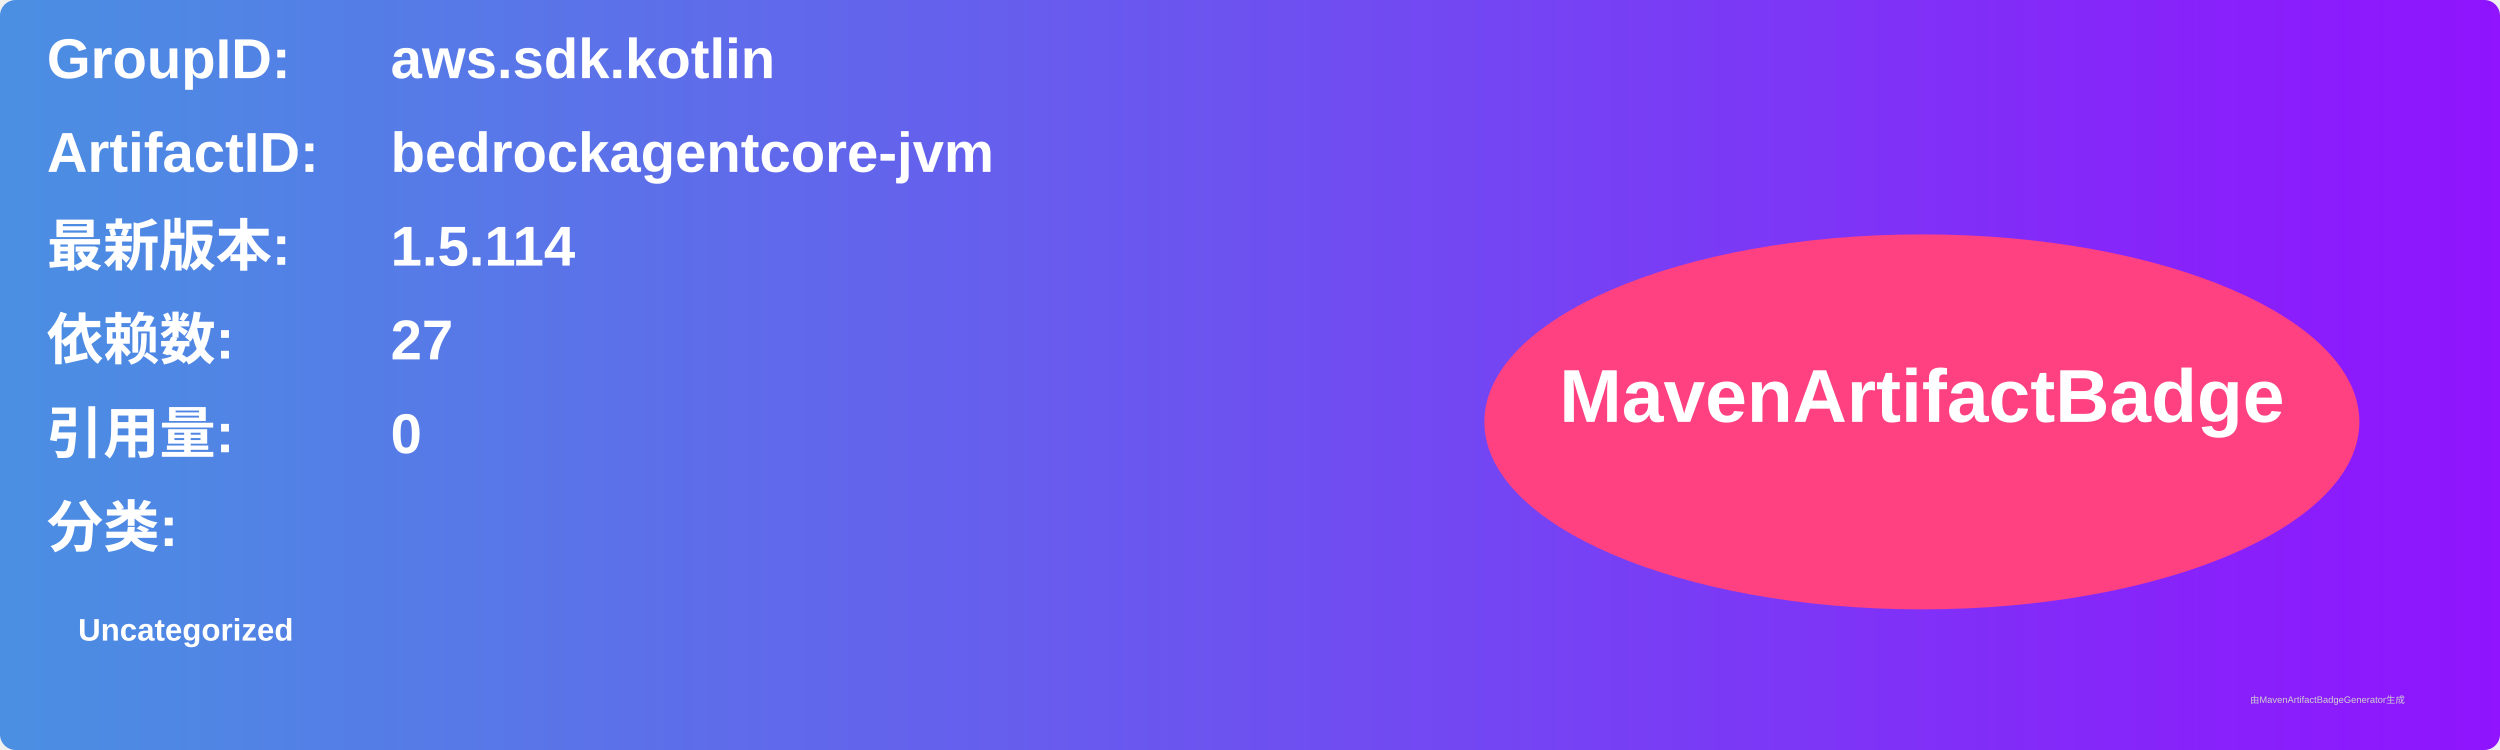
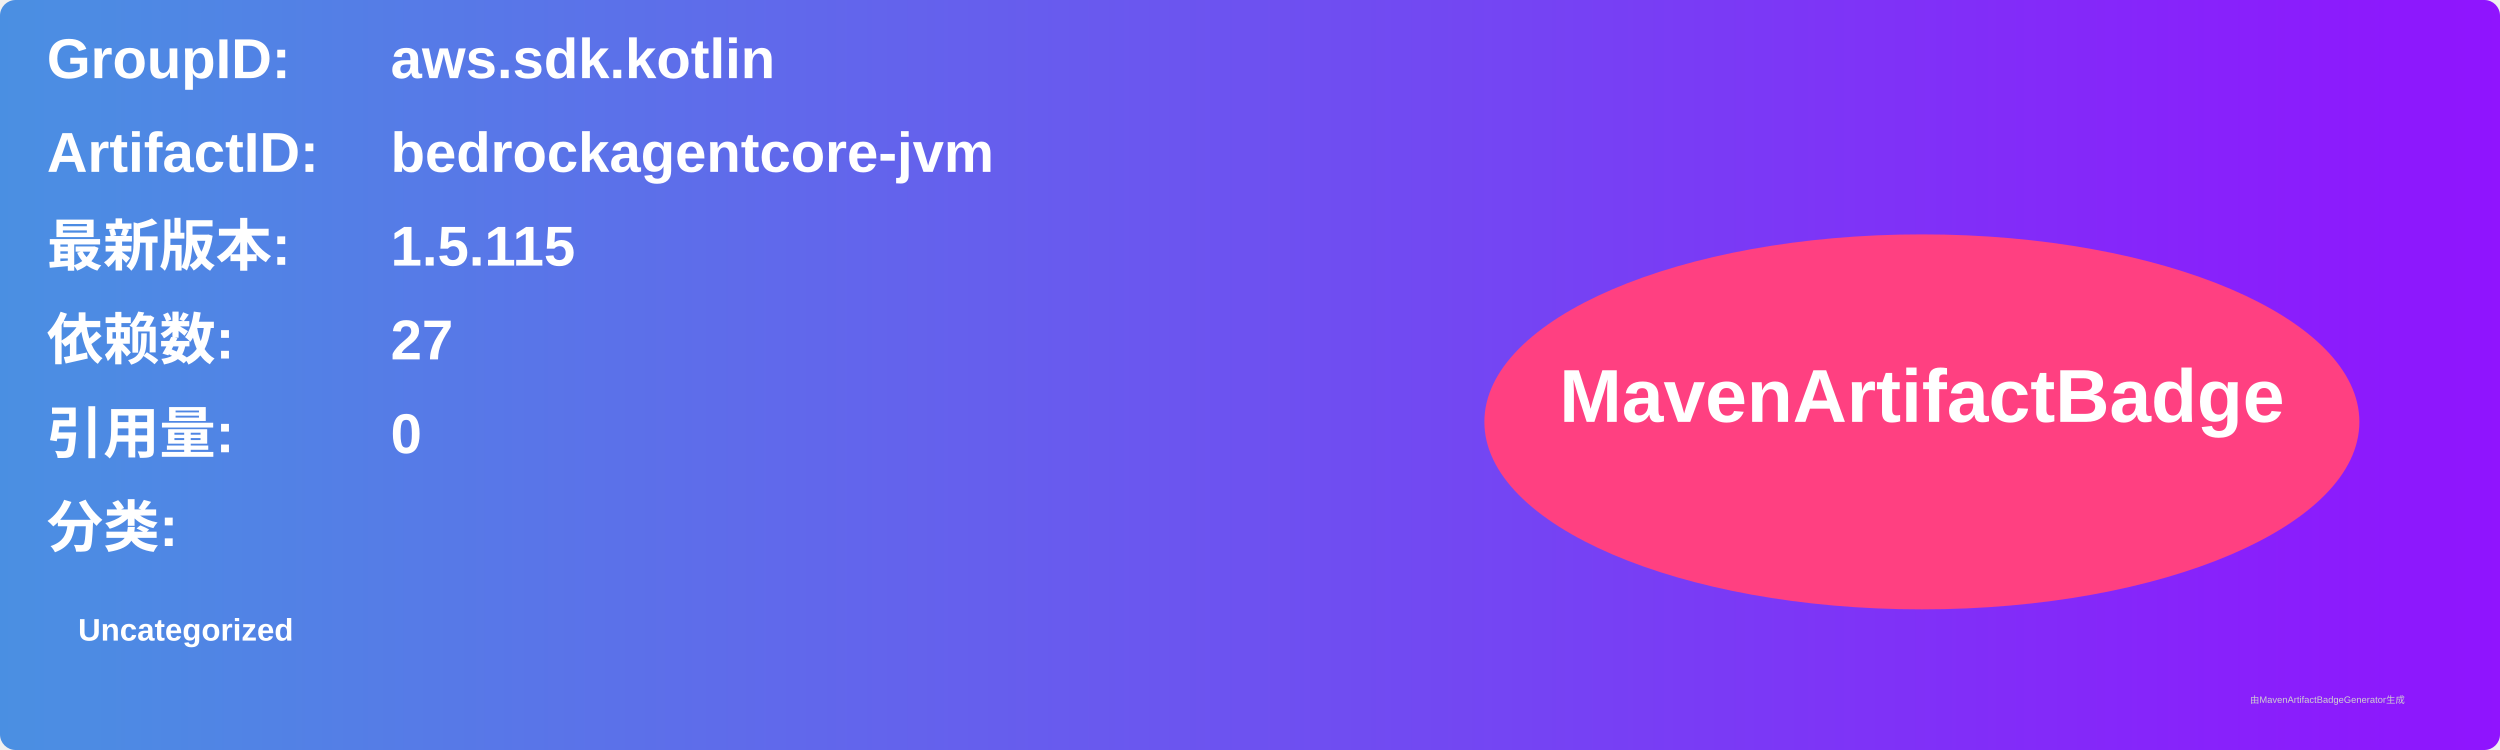
<svg xmlns="http://www.w3.org/2000/svg" width="800" height="240" viewBox="0 0 800 240">
  <linearGradient id="grad" x1="0%" y1="0%" x2="100%" y2="0%">
    <stop offset="0%" stop-color="#4a90e2" />
    <stop offset="100%" stop-color="#9013fe" />
  </linearGradient>
  <rect width="100%" height="100%" rx="5" ry="5" fill="url(#grad)" />
  <g transform="translate(15, 15)">
    <text x="0" y="10" font-family="Arial" font-size="18" fill="white" font-weight="bold" width="260">GroupID:</text>
    <text x="110" y="10" font-family="Arial" font-size="18" fill="white" font-weight="bold" width="460">aws.sdk.kotlin</text>
    <text x="0" y="40" font-family="Arial" font-size="18" fill="white" font-weight="bold" width="260">ArtifactID:</text>
    <text x="110" y="40" font-family="Arial" font-size="18" fill="white" font-weight="bold" width="460">bedrockagentcore-jvm</text>
    <text x="0" y="70" font-family="Arial" font-size="18" fill="white" font-weight="bold">最新版本:</text>
    <text x="110" y="70" font-family="Arial" font-size="18" fill="white" font-weight="bold">
-       <tspan font-weight="bold">1.5.114</tspan>
+       <tspan font-weight="bold">1.5.115</tspan>
    </text>
    <text x="0" y="100" font-family="Arial" font-size="18" fill="white" font-weight="bold">依赖数: </text>
    <text x="110" y="100" font-family="Arial" font-size="18" fill="white">
      <tspan font-weight="bold">27</tspan>
    </text>
    <text x="0" y="130" font-family="Arial" font-size="18" fill="white" font-weight="bold">引用量: </text>
    <text x="110" y="130" font-family="Arial" font-size="18" fill="white">
      <tspan font-weight="bold">0</tspan>
    </text>
    <text x="0" y="160" font-family="Arial" font-size="18" fill="white" font-weight="bold">分类:</text>
    <text x="10" y="190" font-family="Arial" font-size="10" fill="white">
      <tspan font-weight="bold">Uncategorized</tspan>
    </text>
    <ellipse cx="600" cy="120" rx="140" ry="60" fill="#ff4081" />
    <text x="600" y="120" text-anchor="middle" font-family="Arial" font-size="24" fill="white" font-weight="bold">MavenArtifactBadge</text>
  </g>
  <text x="720" y="225" font-family="Arial" font-size="3" fill="#d0d0d0">由MavenArtifactBadgeGenerator生成</text>
</svg>
